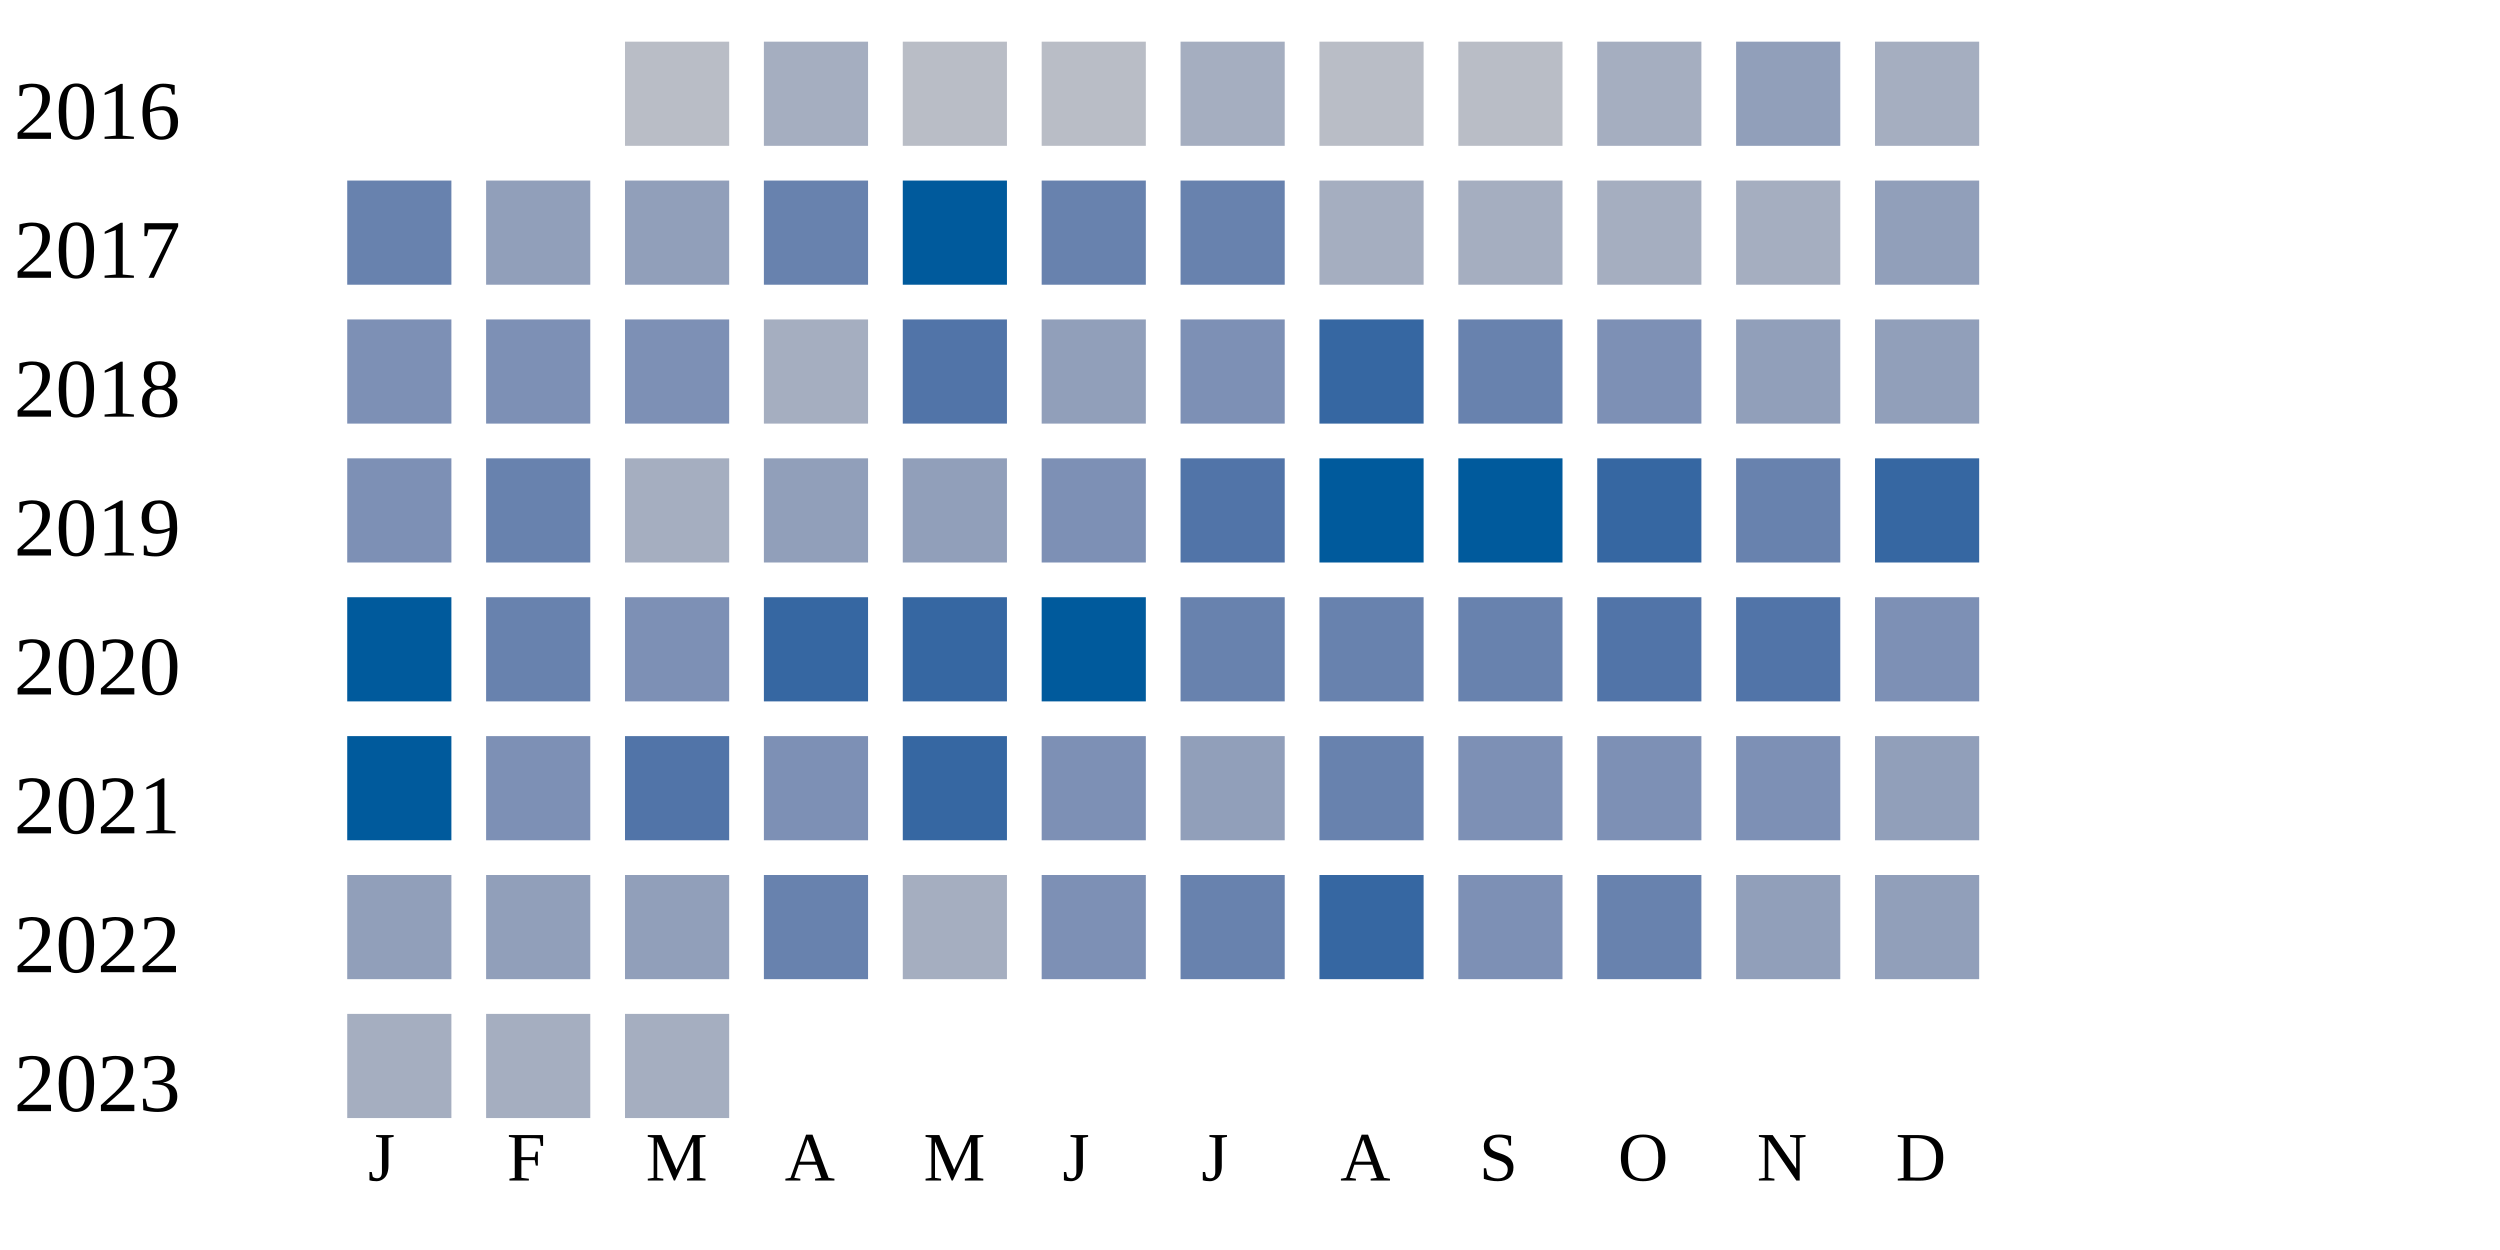
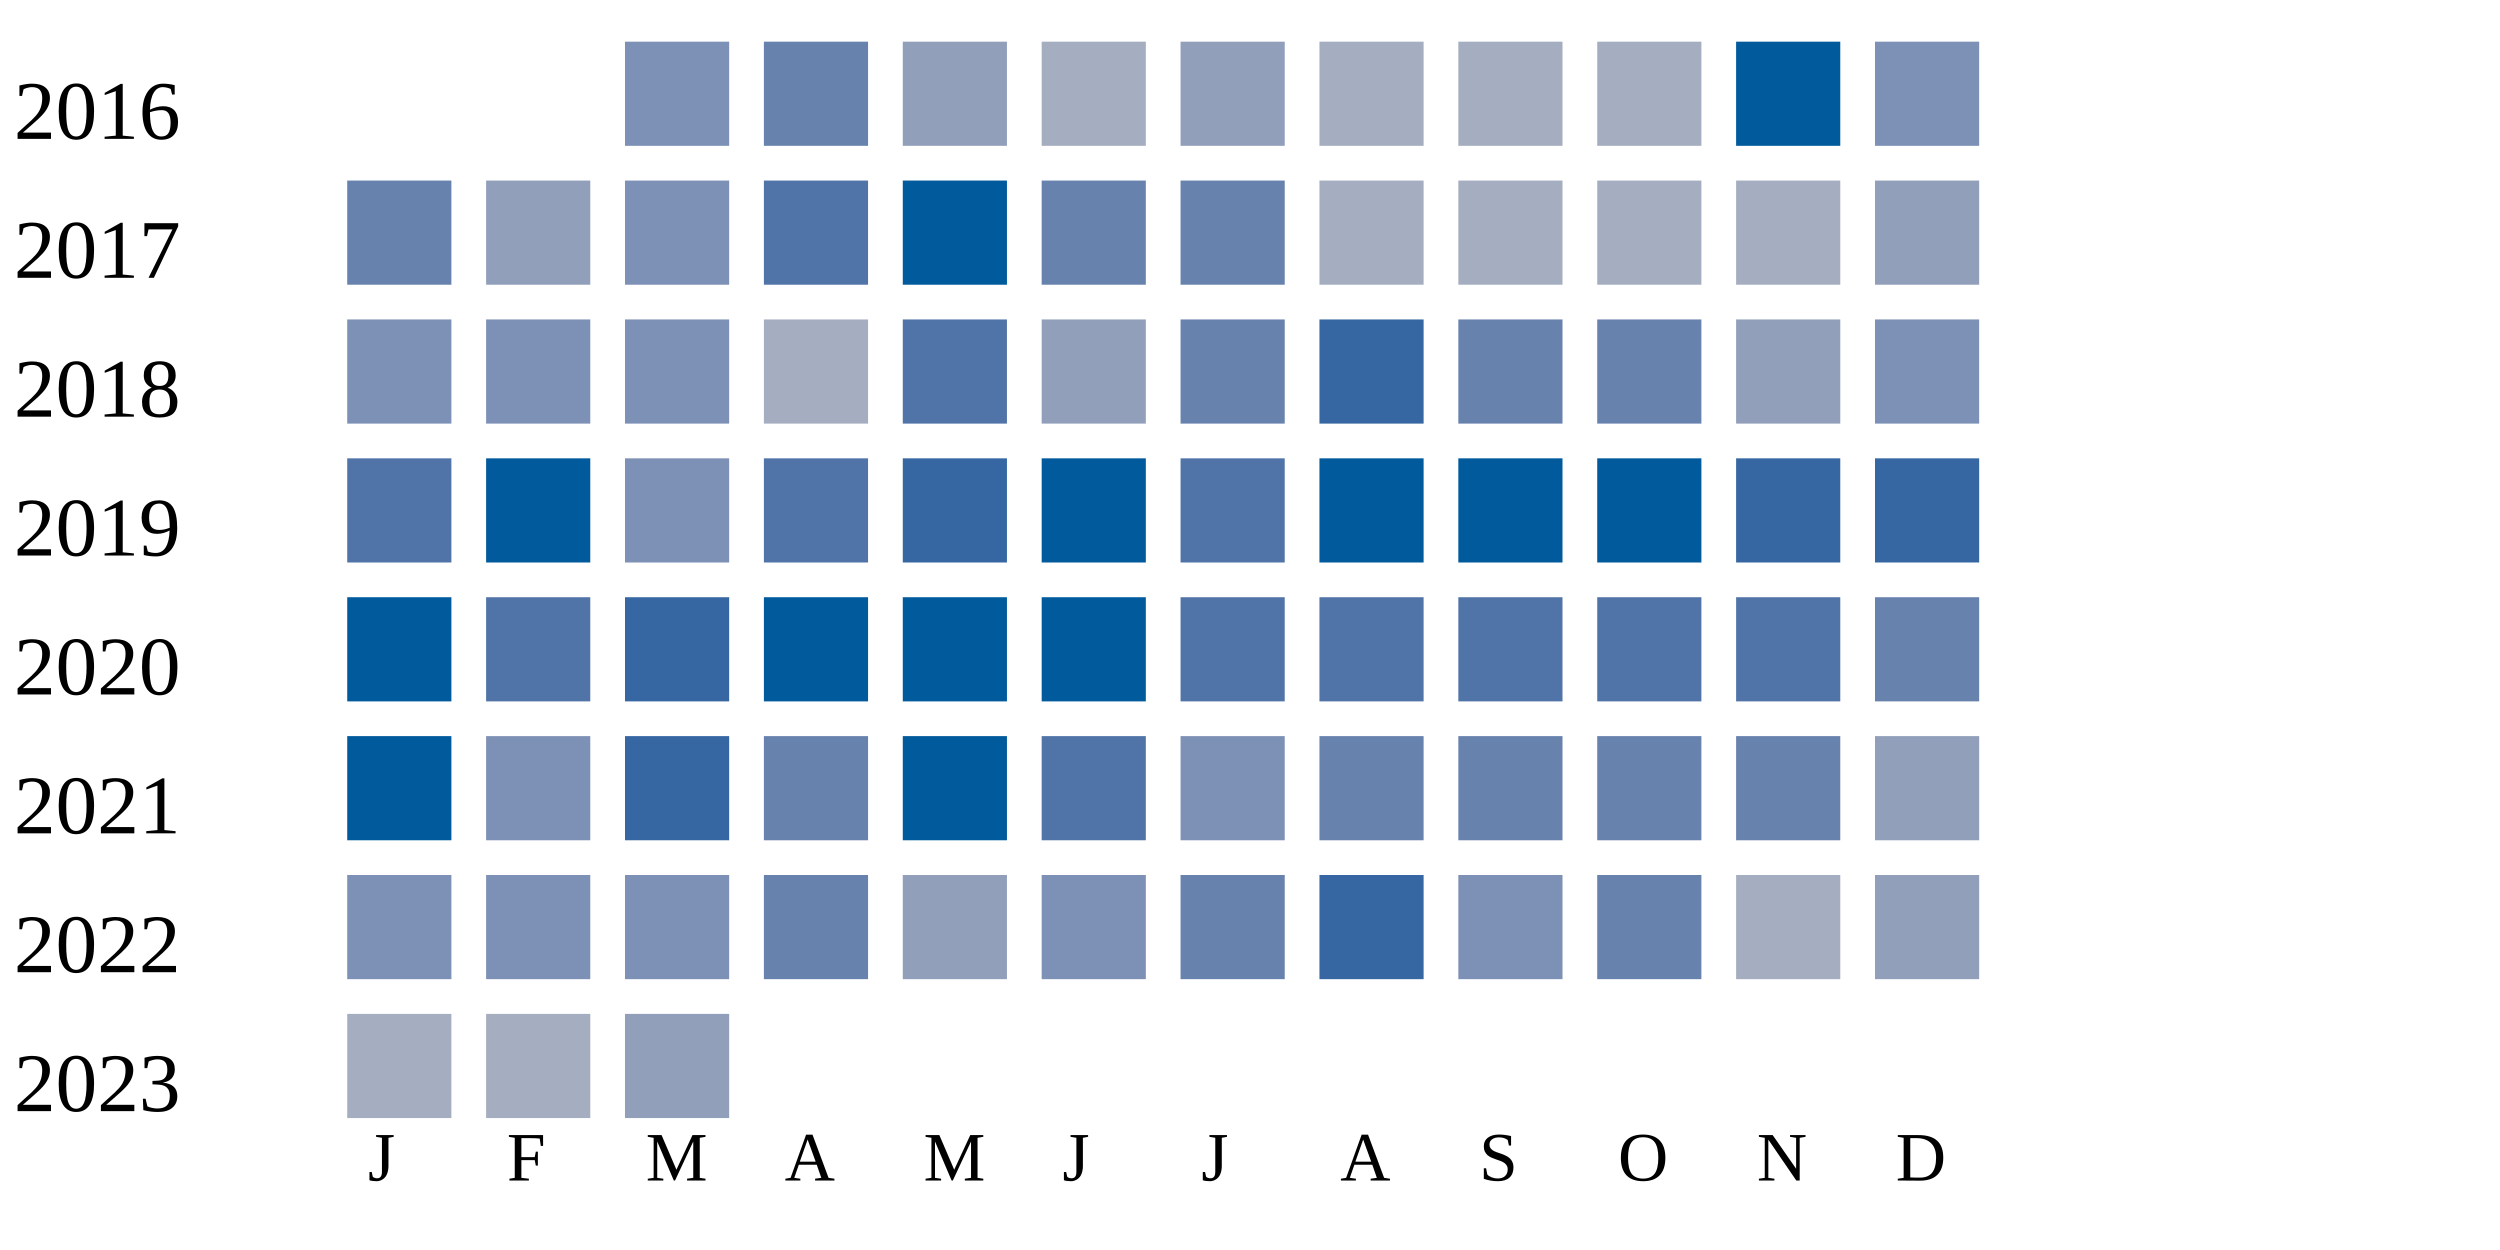
<svg xmlns="http://www.w3.org/2000/svg" width="360" height="180">
  <g transform="translate(0 0)">
    <text x="2" y="20">2016</text>
-     <rect x="90" y="6" width="15" height="15" fill="#b9bdc6" />
-     <rect x="110" y="6" width="15" height="15" fill="#a5aec0" />
-     <rect x="130" y="6" width="15" height="15" fill="#b9bdc6" />
-     <rect x="150" y="6" width="15" height="15" fill="#b9bdc6" />
-     <rect x="170" y="6" width="15" height="15" fill="#a5aec0" />
-     <rect x="190" y="6" width="15" height="15" fill="#b9bdc6" />
-     <rect x="210" y="6" width="15" height="15" fill="#b9bdc6" />
+     <rect x="90" y="6" width="15" height="15" fill="#7d90b5" />
+     <rect x="110" y="6" width="15" height="15" fill="#6882ae" />
+     <rect x="130" y="6" width="15" height="15" fill="#919fba" />
+     <rect x="150" y="6" width="15" height="15" fill="#a5aec0" />
+     <rect x="170" y="6" width="15" height="15" fill="#919fba" />
+     <rect x="190" y="6" width="15" height="15" fill="#a5aec0" />
+     <rect x="210" y="6" width="15" height="15" fill="#a5aec0" />
    <rect x="230" y="6" width="15" height="15" fill="#a5aec0" />
-     <rect x="250" y="6" width="15" height="15" fill="#919fba" />
-     <rect x="270" y="6" width="15" height="15" fill="#a5aec0" />
+     <rect x="250" y="6" width="15" height="15" fill="#005a9c" />
+     <rect x="270" y="6" width="15" height="15" fill="#7d90b5" />
  </g>
  <g transform="translate(0 20)">
    <text x="2" y="20">2017</text>
    <rect x="50" y="6" width="15" height="15" fill="#6882ae" />
    <rect x="70" y="6" width="15" height="15" fill="#919fba" />
-     <rect x="90" y="6" width="15" height="15" fill="#919fba" />
-     <rect x="110" y="6" width="15" height="15" fill="#6882ae" />
+     <rect x="90" y="6" width="15" height="15" fill="#7d90b5" />
+     <rect x="110" y="6" width="15" height="15" fill="#5174a8" />
    <rect x="130" y="6" width="15" height="15" fill="#005a9c" />
    <rect x="150" y="6" width="15" height="15" fill="#6882ae" />
    <rect x="170" y="6" width="15" height="15" fill="#6882ae" />
    <rect x="190" y="6" width="15" height="15" fill="#a5aec0" />
    <rect x="210" y="6" width="15" height="15" fill="#a5aec0" />
    <rect x="230" y="6" width="15" height="15" fill="#a5aec0" />
    <rect x="250" y="6" width="15" height="15" fill="#a5aec0" />
    <rect x="270" y="6" width="15" height="15" fill="#919fba" />
  </g>
  <g transform="translate(0 40)">
    <text x="2" y="20">2018</text>
    <rect x="50" y="6" width="15" height="15" fill="#7d90b5" />
    <rect x="70" y="6" width="15" height="15" fill="#7d90b5" />
    <rect x="90" y="6" width="15" height="15" fill="#7d90b5" />
    <rect x="110" y="6" width="15" height="15" fill="#a5aec0" />
    <rect x="130" y="6" width="15" height="15" fill="#5174a8" />
    <rect x="150" y="6" width="15" height="15" fill="#919fba" />
-     <rect x="170" y="6" width="15" height="15" fill="#7d90b5" />
+     <rect x="170" y="6" width="15" height="15" fill="#6882ae" />
    <rect x="190" y="6" width="15" height="15" fill="#3667a2" />
    <rect x="210" y="6" width="15" height="15" fill="#6882ae" />
-     <rect x="230" y="6" width="15" height="15" fill="#7d90b5" />
+     <rect x="230" y="6" width="15" height="15" fill="#6882ae" />
    <rect x="250" y="6" width="15" height="15" fill="#919fba" />
-     <rect x="270" y="6" width="15" height="15" fill="#919fba" />
+     <rect x="270" y="6" width="15" height="15" fill="#7d90b5" />
  </g>
  <g transform="translate(0 60)">
    <text x="2" y="20">2019</text>
-     <rect x="50" y="6" width="15" height="15" fill="#7d90b5" />
-     <rect x="70" y="6" width="15" height="15" fill="#6882ae" />
-     <rect x="90" y="6" width="15" height="15" fill="#a5aec0" />
-     <rect x="110" y="6" width="15" height="15" fill="#919fba" />
-     <rect x="130" y="6" width="15" height="15" fill="#919fba" />
-     <rect x="150" y="6" width="15" height="15" fill="#7d90b5" />
+     <rect x="50" y="6" width="15" height="15" fill="#5174a8" />
+     <rect x="70" y="6" width="15" height="15" fill="#005a9c" />
+     <rect x="90" y="6" width="15" height="15" fill="#7d90b5" />
+     <rect x="110" y="6" width="15" height="15" fill="#5174a8" />
+     <rect x="130" y="6" width="15" height="15" fill="#3667a2" />
+     <rect x="150" y="6" width="15" height="15" fill="#005a9c" />
    <rect x="170" y="6" width="15" height="15" fill="#5174a8" />
    <rect x="190" y="6" width="15" height="15" fill="#005a9c" />
    <rect x="210" y="6" width="15" height="15" fill="#005a9c" />
-     <rect x="230" y="6" width="15" height="15" fill="#3667a2" />
-     <rect x="250" y="6" width="15" height="15" fill="#6882ae" />
+     <rect x="230" y="6" width="15" height="15" fill="#005a9c" />
+     <rect x="250" y="6" width="15" height="15" fill="#3667a2" />
    <rect x="270" y="6" width="15" height="15" fill="#3667a2" />
  </g>
  <g transform="translate(0 80)">
    <text x="2" y="20">2020</text>
    <rect x="50" y="6" width="15" height="15" fill="#005a9c" />
-     <rect x="70" y="6" width="15" height="15" fill="#6882ae" />
-     <rect x="90" y="6" width="15" height="15" fill="#7d90b5" />
-     <rect x="110" y="6" width="15" height="15" fill="#3667a2" />
-     <rect x="130" y="6" width="15" height="15" fill="#3667a2" />
+     <rect x="70" y="6" width="15" height="15" fill="#5174a8" />
+     <rect x="90" y="6" width="15" height="15" fill="#3667a2" />
+     <rect x="110" y="6" width="15" height="15" fill="#005a9c" />
+     <rect x="130" y="6" width="15" height="15" fill="#005a9c" />
    <rect x="150" y="6" width="15" height="15" fill="#005a9c" />
-     <rect x="170" y="6" width="15" height="15" fill="#6882ae" />
-     <rect x="190" y="6" width="15" height="15" fill="#6882ae" />
-     <rect x="210" y="6" width="15" height="15" fill="#6882ae" />
+     <rect x="170" y="6" width="15" height="15" fill="#5174a8" />
+     <rect x="190" y="6" width="15" height="15" fill="#5174a8" />
+     <rect x="210" y="6" width="15" height="15" fill="#5174a8" />
    <rect x="230" y="6" width="15" height="15" fill="#5174a8" />
    <rect x="250" y="6" width="15" height="15" fill="#5174a8" />
-     <rect x="270" y="6" width="15" height="15" fill="#7d90b5" />
+     <rect x="270" y="6" width="15" height="15" fill="#6882ae" />
  </g>
  <g transform="translate(0 100)">
    <text x="2" y="20">2021</text>
    <rect x="50" y="6" width="15" height="15" fill="#005a9c" />
    <rect x="70" y="6" width="15" height="15" fill="#7d90b5" />
-     <rect x="90" y="6" width="15" height="15" fill="#5174a8" />
-     <rect x="110" y="6" width="15" height="15" fill="#7d90b5" />
-     <rect x="130" y="6" width="15" height="15" fill="#3667a2" />
-     <rect x="150" y="6" width="15" height="15" fill="#7d90b5" />
-     <rect x="170" y="6" width="15" height="15" fill="#919fba" />
+     <rect x="90" y="6" width="15" height="15" fill="#3667a2" />
+     <rect x="110" y="6" width="15" height="15" fill="#6882ae" />
+     <rect x="130" y="6" width="15" height="15" fill="#005a9c" />
+     <rect x="150" y="6" width="15" height="15" fill="#5174a8" />
+     <rect x="170" y="6" width="15" height="15" fill="#7d90b5" />
    <rect x="190" y="6" width="15" height="15" fill="#6882ae" />
-     <rect x="210" y="6" width="15" height="15" fill="#7d90b5" />
-     <rect x="230" y="6" width="15" height="15" fill="#7d90b5" />
-     <rect x="250" y="6" width="15" height="15" fill="#7d90b5" />
+     <rect x="210" y="6" width="15" height="15" fill="#6882ae" />
+     <rect x="230" y="6" width="15" height="15" fill="#6882ae" />
+     <rect x="250" y="6" width="15" height="15" fill="#6882ae" />
    <rect x="270" y="6" width="15" height="15" fill="#919fba" />
  </g>
  <g transform="translate(0 120)">
    <text x="2" y="20">2022</text>
-     <rect x="50" y="6" width="15" height="15" fill="#919fba" />
-     <rect x="70" y="6" width="15" height="15" fill="#919fba" />
-     <rect x="90" y="6" width="15" height="15" fill="#919fba" />
+     <rect x="50" y="6" width="15" height="15" fill="#7d90b5" />
+     <rect x="70" y="6" width="15" height="15" fill="#7d90b5" />
+     <rect x="90" y="6" width="15" height="15" fill="#7d90b5" />
    <rect x="110" y="6" width="15" height="15" fill="#6882ae" />
-     <rect x="130" y="6" width="15" height="15" fill="#a5aec0" />
+     <rect x="130" y="6" width="15" height="15" fill="#919fba" />
    <rect x="150" y="6" width="15" height="15" fill="#7d90b5" />
    <rect x="170" y="6" width="15" height="15" fill="#6882ae" />
    <rect x="190" y="6" width="15" height="15" fill="#3667a2" />
    <rect x="210" y="6" width="15" height="15" fill="#7d90b5" />
    <rect x="230" y="6" width="15" height="15" fill="#6882ae" />
-     <rect x="250" y="6" width="15" height="15" fill="#919fba" />
+     <rect x="250" y="6" width="15" height="15" fill="#a5aec0" />
    <rect x="270" y="6" width="15" height="15" fill="#919fba" />
  </g>
  <g transform="translate(0 140)">
    <text x="2" y="20">2023</text>
    <rect x="50" y="6" width="15" height="15" fill="#a5aec0" />
    <rect x="70" y="6" width="15" height="15" fill="#a5aec0" />
-     <rect x="90" y="6" width="15" height="15" fill="#a5aec0" />
+     <rect x="90" y="6" width="15" height="15" fill="#919fba" />
  </g>
  <text style="font-size: 10px; text-align: center" x="53" y="170">J</text>
  <text style="font-size: 10px; text-align: center" x="73" y="170">F</text>
  <text style="font-size: 10px; text-align: center" x="93" y="170">M</text>
  <text style="font-size: 10px; text-align: center" x="113" y="170">A</text>
  <text style="font-size: 10px; text-align: center" x="133" y="170">M</text>
  <text style="font-size: 10px; text-align: center" x="153" y="170">J</text>
  <text style="font-size: 10px; text-align: center" x="173" y="170">J</text>
  <text style="font-size: 10px; text-align: center" x="193" y="170">A</text>
  <text style="font-size: 10px; text-align: center" x="213" y="170">S</text>
  <text style="font-size: 10px; text-align: center" x="233" y="170">O</text>
  <text style="font-size: 10px; text-align: center" x="253" y="170">N</text>
  <text style="font-size: 10px; text-align: center" x="273" y="170">D</text>
  <text style="font-size: 10px;" x="155" y="189">Less</text>
  <rect fill="#b9bdc6" width="10" height="10" x="180" y="180" />
  <rect fill="#919fba" width="10" height="10" x="195" y="180" />
  <rect fill="#6882ae" width="10" height="10" x="210" y="180" />
  <rect fill="#005a9c" width="10" height="10" x="225" y="180" />
  <text x="240" y="189" style="font-size: 10px;">More</text>
</svg>
